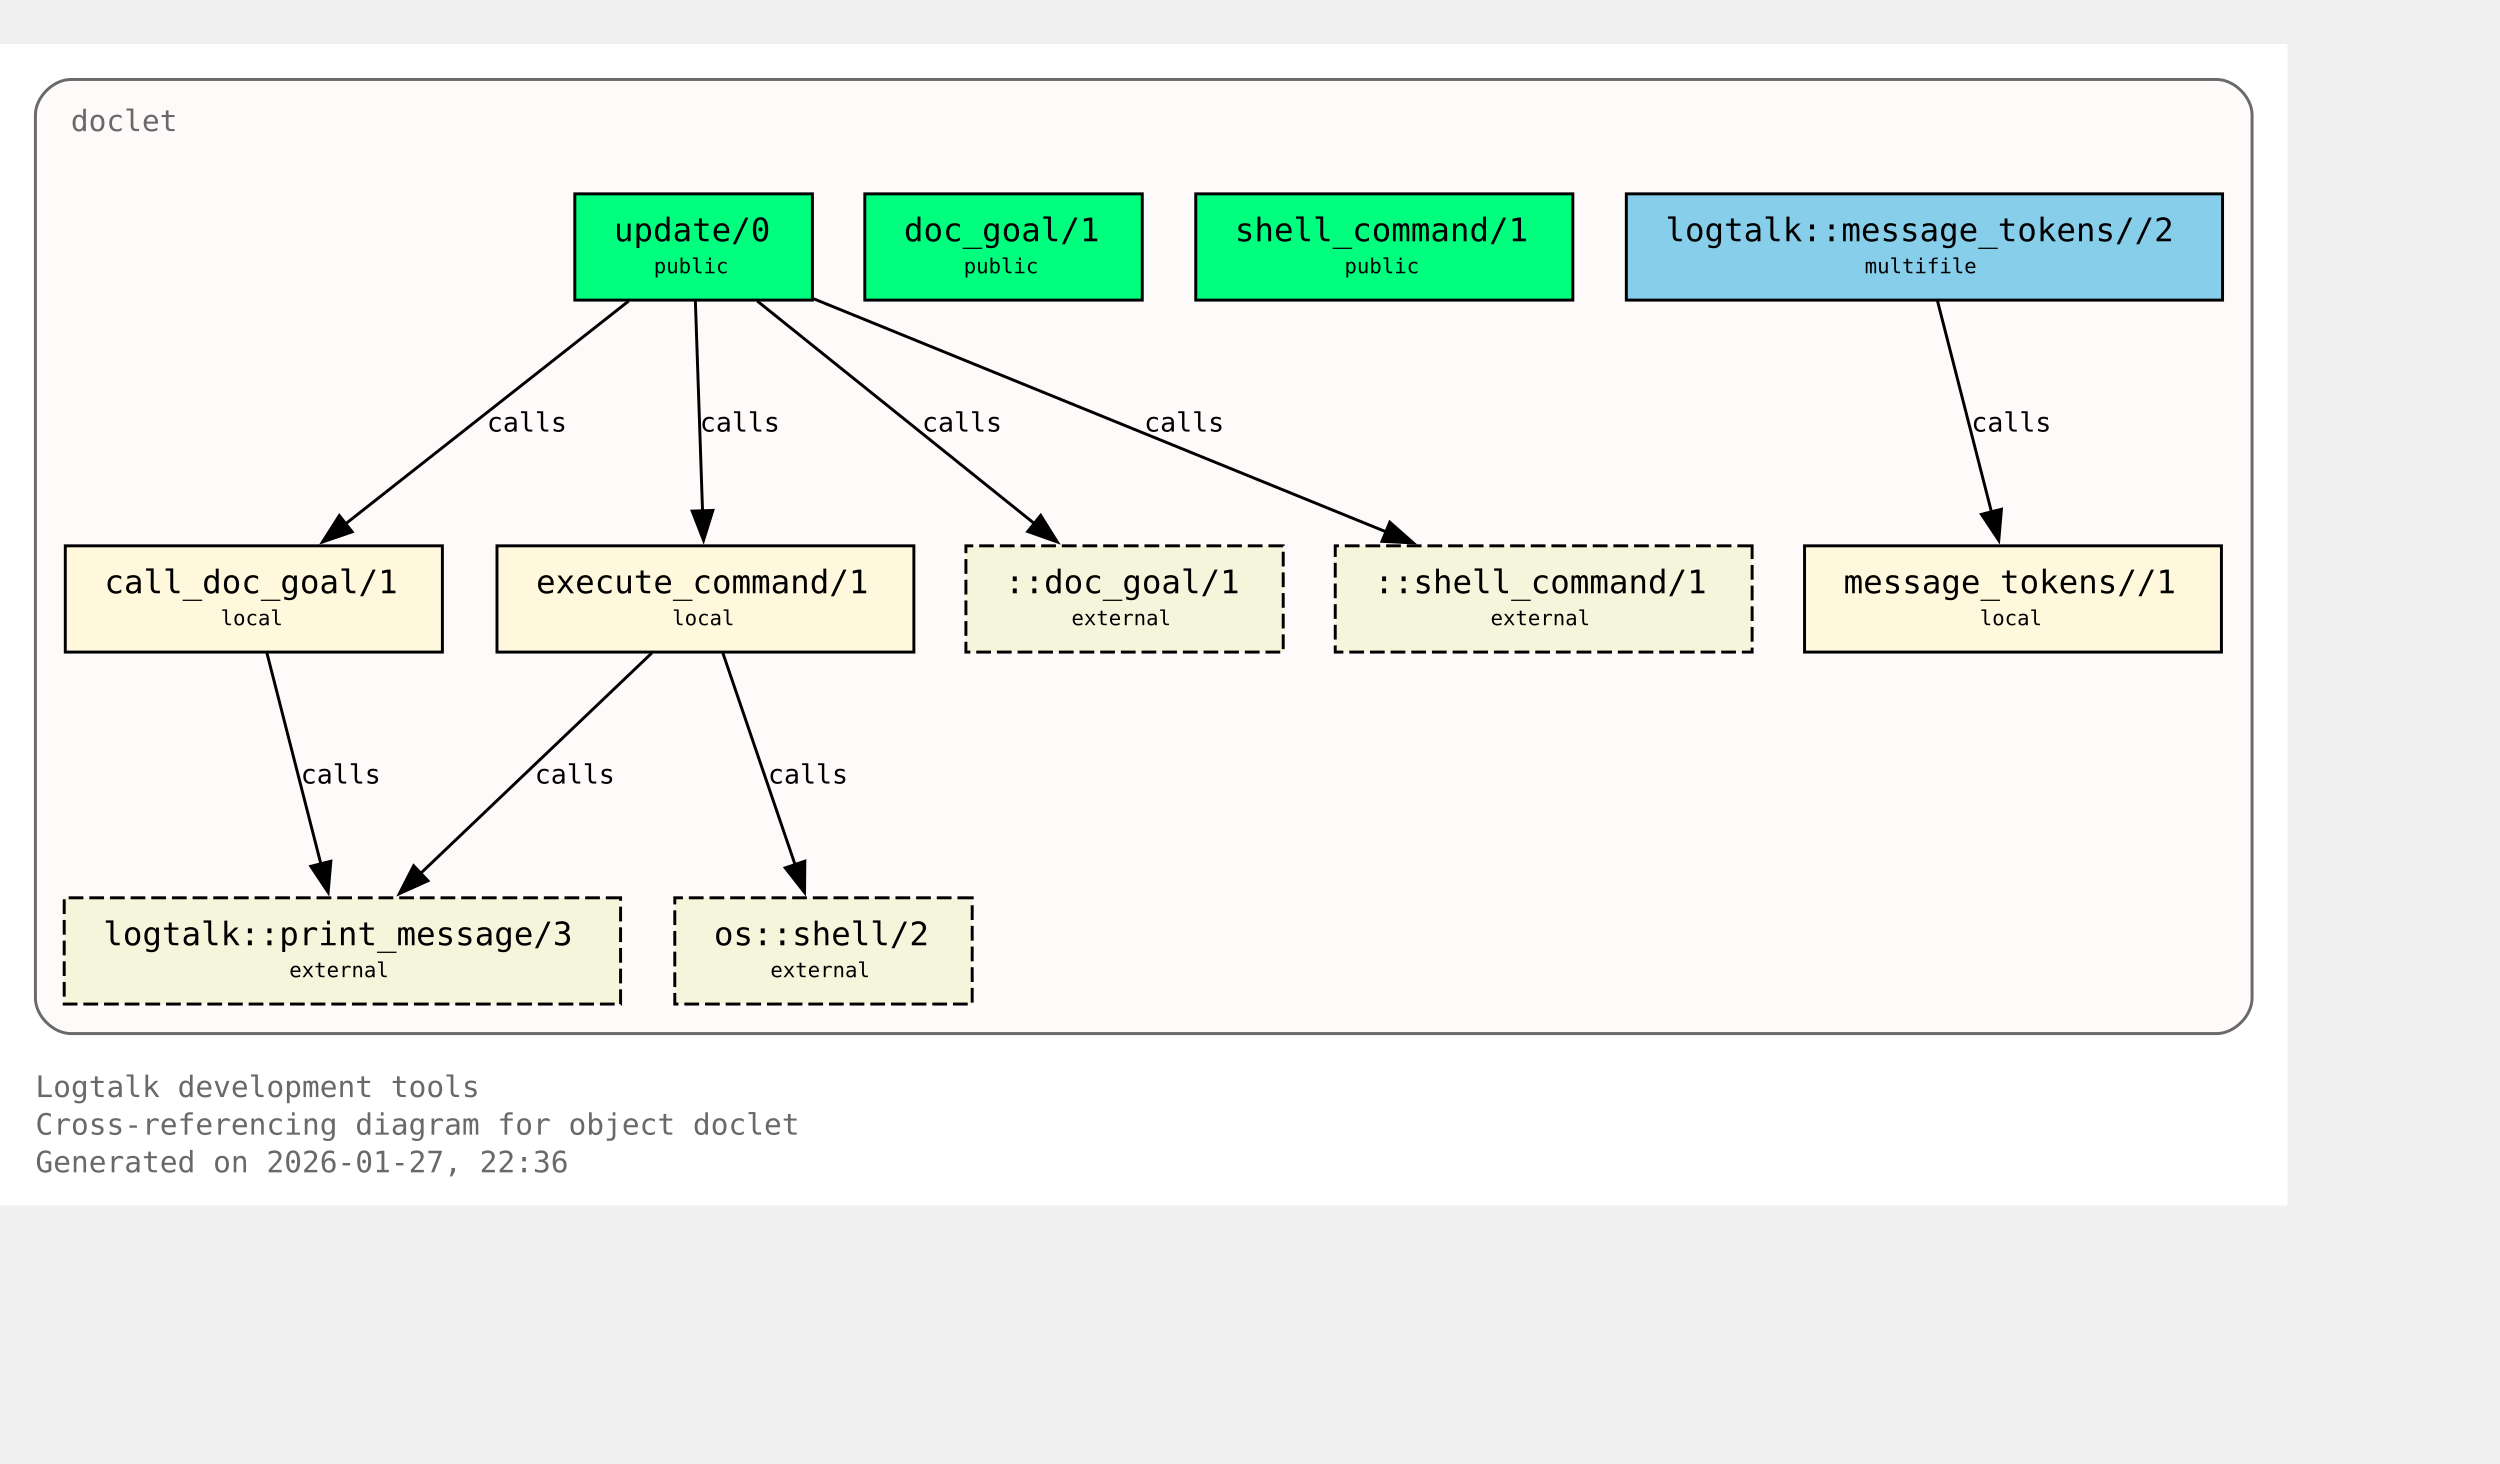
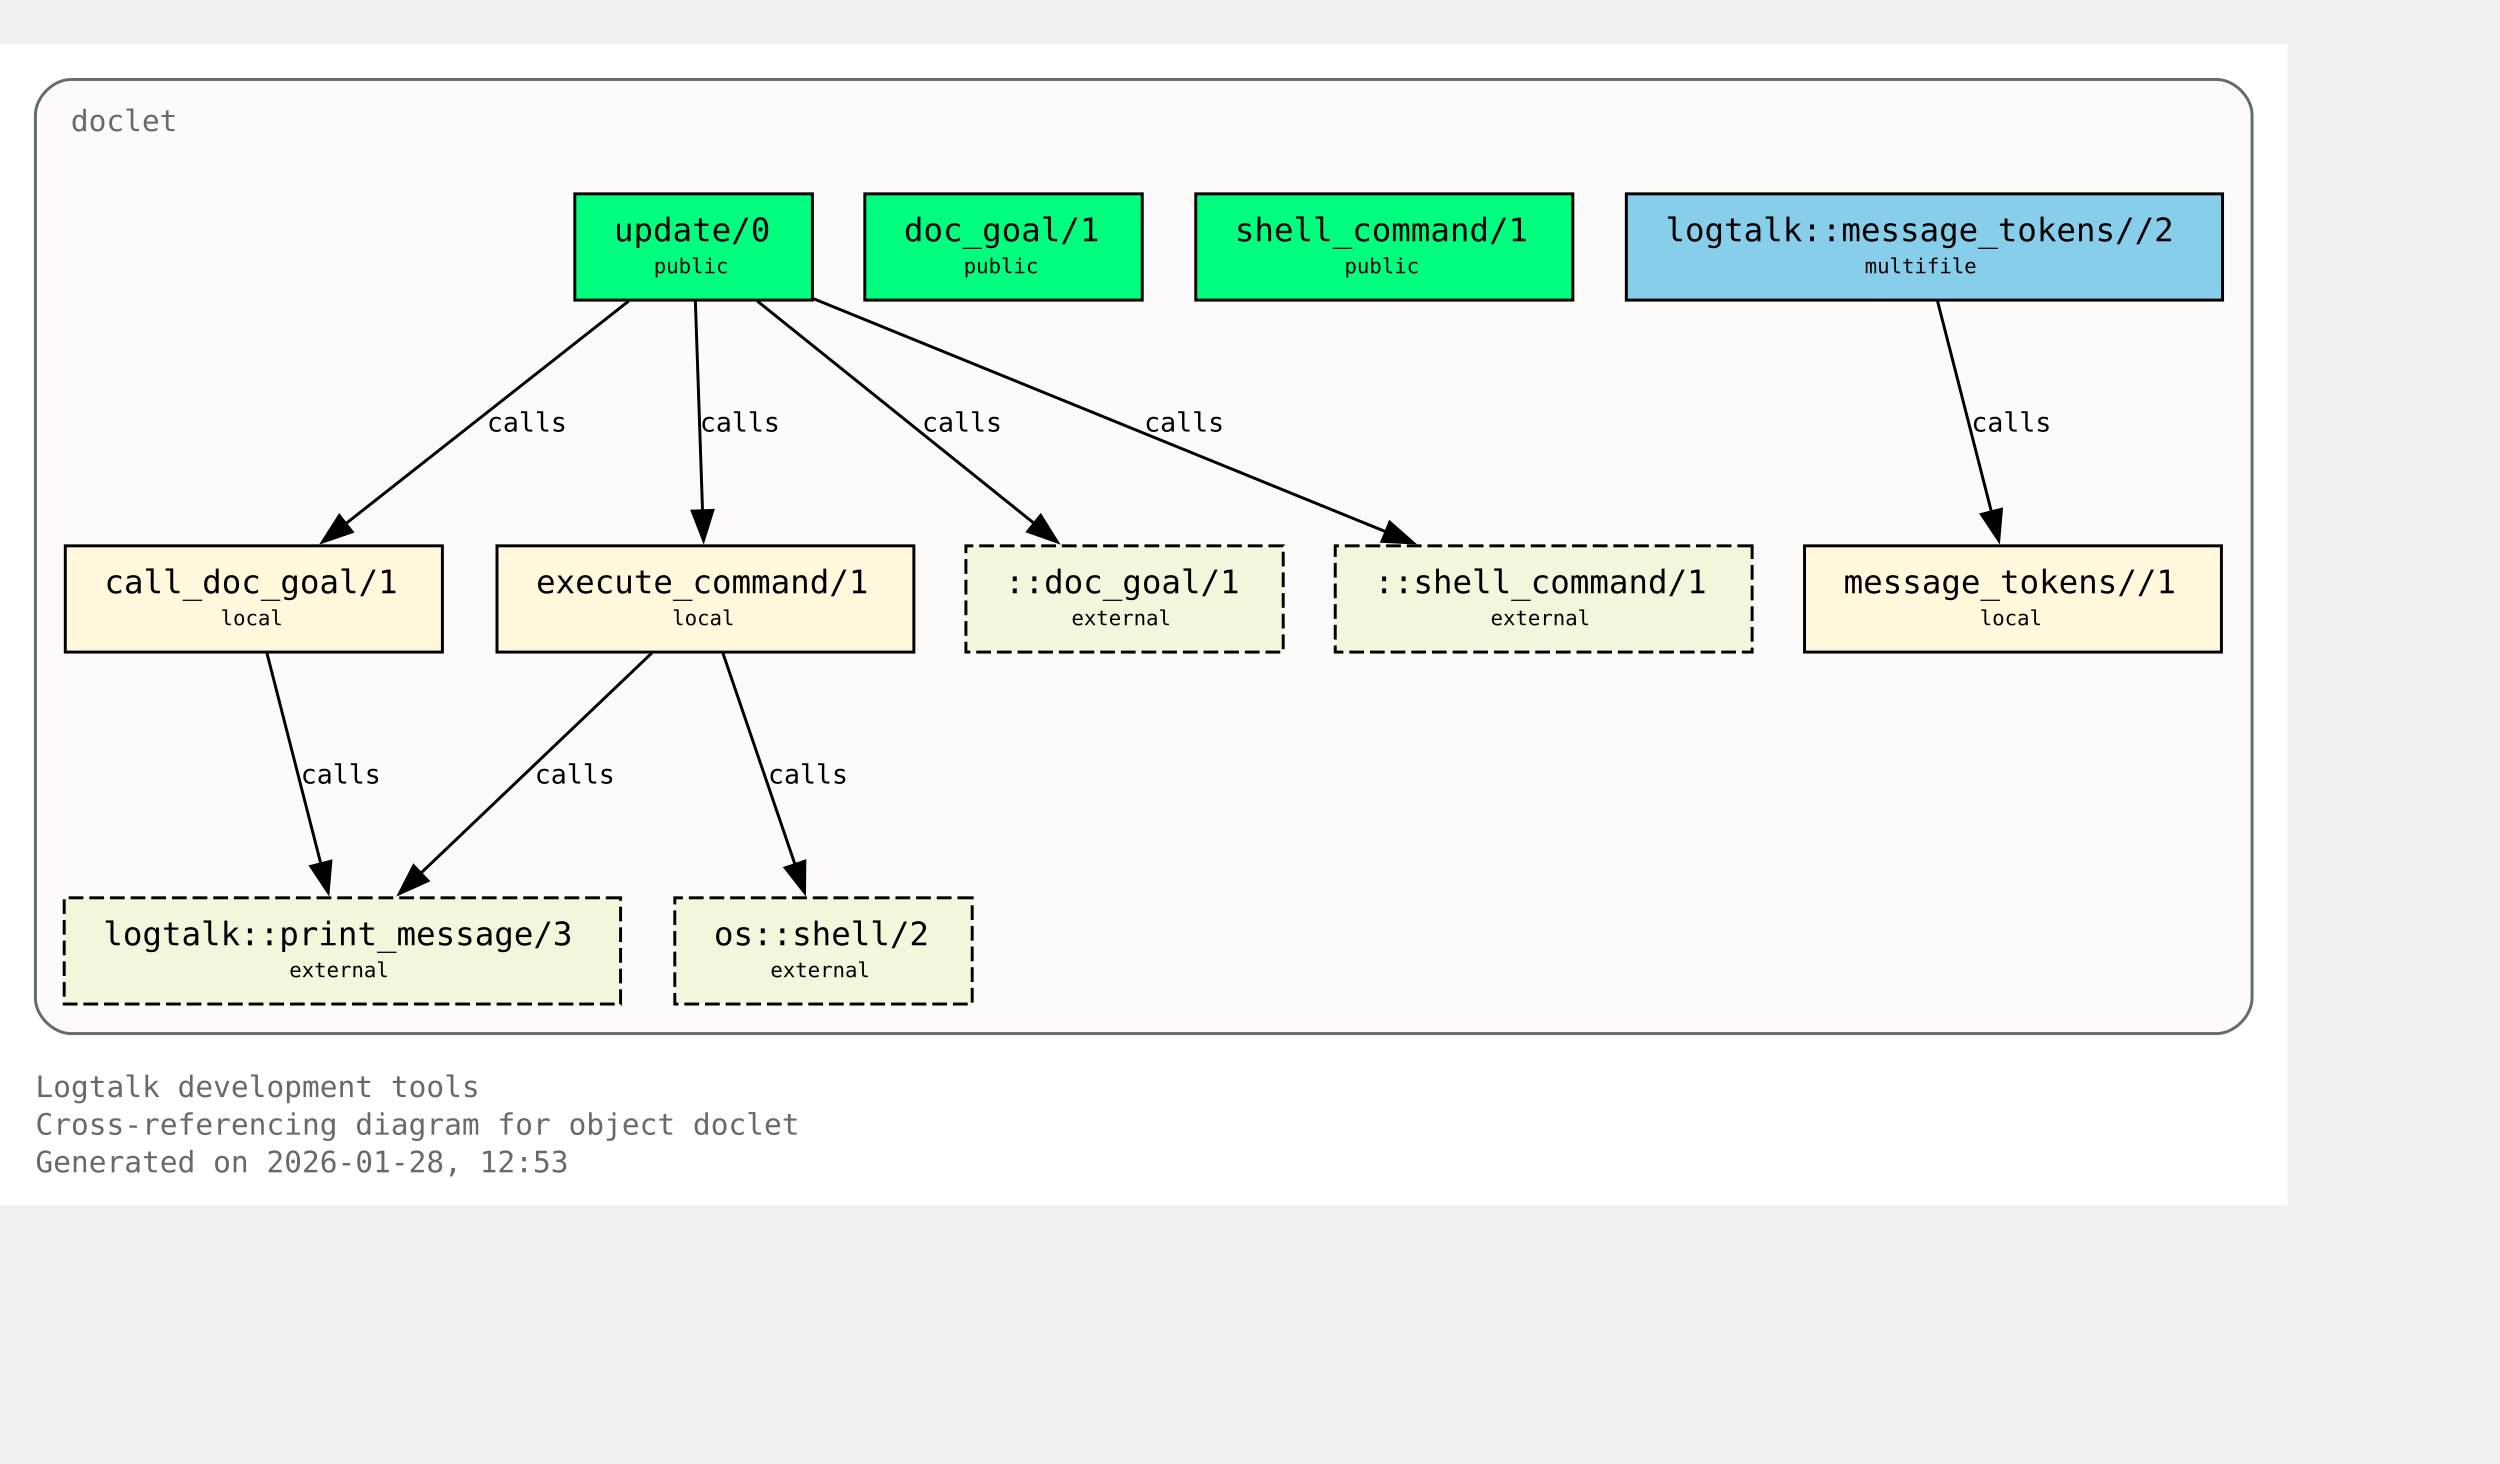
<svg xmlns="http://www.w3.org/2000/svg" xmlns:xlink="http://www.w3.org/1999/xlink" width="919pt" height="538pt" viewBox="72.00 72.00 847.00 466.00">
  <g id="graph0" class="graph" transform="scale(1 1) rotate(0) translate(76 461.5)">
    <polygon fill="white" stroke="none" points="-4,4 -4,-389.5 771,-389.5 771,4 -4,4" />
    <text xml:space="preserve" text-anchor="start" x="8" y="-32.75" font-family="Monospace" font-size="10.00" fill="dimgray">Logtalk development tools</text>
    <text xml:space="preserve" text-anchor="start" x="8" y="-20" font-family="Monospace" font-size="10.00" fill="dimgray">Cross-referencing diagram for object doclet</text>
-     <text xml:space="preserve" text-anchor="start" x="8" y="-7.25" font-family="Monospace" font-size="10.00" fill="dimgray">Generated on 2026-01-27, 22:36</text>
+     <text xml:space="preserve" text-anchor="start" x="8" y="-7.25" font-family="Monospace" font-size="10.00" fill="dimgray">Generated on 2026-01-28, 12:53</text>
    <g id="clust1" class="cluster">
      <g id="a_clust1">
        <a xlink:title="doclet">
          <path fill="snow" stroke="dimgray" d="M20,-54.25C20,-54.25 747,-54.25 747,-54.25 753,-54.25 759,-60.25 759,-66.25 759,-66.25 759,-365.5 759,-365.5 759,-371.5 753,-377.5 747,-377.5 747,-377.5 20,-377.5 20,-377.5 14,-377.5 8,-371.5 8,-365.5 8,-365.5 8,-66.25 8,-66.25 8,-60.25 14,-54.25 20,-54.25" />
          <g id="a_clust1_0">
-             <a xlink:href="https://github.com/LogtalkDotOrg/logtalk3/tree/857e45c7d80a4ace580353f9e98f21d211d12d4d/tools/doclet/doclet.lgt#L22" xlink:title="https://github.com/LogtalkDotOrg/logtalk3/tree/857e45c7d80a4ace580353f9e98f21d211d12d4d/tools/doclet/doclet.lgt#L22">
+             <a xlink:href="https://github.com/LogtalkDotOrg/logtalk3/tree/94e9a0c0faeadee718960fdb57412a8d25ad9884/tools/doclet/doclet.lgt#L22" xlink:title="https://github.com/LogtalkDotOrg/logtalk3/tree/94e9a0c0faeadee718960fdb57412a8d25ad9884/tools/doclet/doclet.lgt#L22">
              <text xml:space="preserve" text-anchor="start" x="20" y="-360" font-family="Monospace" font-size="10.00" fill="dimgray">doclet</text>
            </a>
          </g>
        </a>
      </g>
    </g>
    <g id="node1" class="node">
      <polygon fill="springgreen" stroke="black" points="271.25,-338.75 190.75,-338.75 190.75,-302.75 271.25,-302.75 271.25,-338.75" />
      <text xml:space="preserve" text-anchor="start" x="198.75" y="-323.45" font-family="Monospace" font-size="9.00"> </text>
      <g id="a_node1_1">
-         <a xlink:href="https://github.com/LogtalkDotOrg/logtalk3/tree/857e45c7d80a4ace580353f9e98f21d211d12d4d/tools/doclet/doclet.lgt#L40" xlink:title="https://github.com/LogtalkDotOrg/logtalk3/tree/857e45c7d80a4ace580353f9e98f21d211d12d4d/tools/doclet/doclet.lgt#L40">
+         <a xlink:href="https://github.com/LogtalkDotOrg/logtalk3/tree/94e9a0c0faeadee718960fdb57412a8d25ad9884/tools/doclet/doclet.lgt#L40" xlink:title="https://github.com/LogtalkDotOrg/logtalk3/tree/94e9a0c0faeadee718960fdb57412a8d25ad9884/tools/doclet/doclet.lgt#L40">
          <text xml:space="preserve" text-anchor="start" x="204" y="-322.68" font-family="Monospace" font-size="11.00">update/0</text>
        </a>
      </g>
      <text xml:space="preserve" text-anchor="start" x="258" y="-323.45" font-family="Monospace" font-size="9.00"> </text>
      <text xml:space="preserve" text-anchor="start" x="198.75" y="-311.07" font-family="Monospace" font-size="9.00"> </text>
      <text xml:space="preserve" text-anchor="start" x="217.5" y="-311.85" font-family="Monospace" font-size="7.00">public</text>
      <text xml:space="preserve" text-anchor="start" x="258" y="-311.07" font-family="Monospace" font-size="9.00"> </text>
    </g>
    <g id="node4" class="node">
      <polygon fill="cornsilk" stroke="black" points="145.88,-219.5 18.12,-219.5 18.12,-183.5 145.88,-183.5 145.88,-219.5" />
      <text xml:space="preserve" text-anchor="start" x="26.12" y="-204.2" font-family="Monospace" font-size="9.00"> </text>
      <g id="a_node4_2">
-         <a xlink:href="https://github.com/LogtalkDotOrg/logtalk3/tree/857e45c7d80a4ace580353f9e98f21d211d12d4d/tools/doclet/doclet.lgt#L73" xlink:title="https://github.com/LogtalkDotOrg/logtalk3/tree/857e45c7d80a4ace580353f9e98f21d211d12d4d/tools/doclet/doclet.lgt#L73">
+         <a xlink:href="https://github.com/LogtalkDotOrg/logtalk3/tree/94e9a0c0faeadee718960fdb57412a8d25ad9884/tools/doclet/doclet.lgt#L73" xlink:title="https://github.com/LogtalkDotOrg/logtalk3/tree/94e9a0c0faeadee718960fdb57412a8d25ad9884/tools/doclet/doclet.lgt#L73">
          <text xml:space="preserve" text-anchor="start" x="31.38" y="-203.43" font-family="Monospace" font-size="11.00">call_doc_goal/1</text>
        </a>
      </g>
      <text xml:space="preserve" text-anchor="start" x="132.62" y="-204.2" font-family="Monospace" font-size="9.00"> </text>
      <text xml:space="preserve" text-anchor="start" x="26.12" y="-191.82" font-family="Monospace" font-size="9.00"> </text>
      <text xml:space="preserve" text-anchor="start" x="70.75" y="-192.6" font-family="Monospace" font-size="7.00">local</text>
      <text xml:space="preserve" text-anchor="start" x="132.62" y="-191.82" font-family="Monospace" font-size="9.00"> </text>
    </g>
    <g id="edge1" class="edge">
      <g id="a_edge1">
-         <a xlink:href="https://github.com/LogtalkDotOrg/logtalk3/tree/857e45c7d80a4ace580353f9e98f21d211d12d4d/tools/doclet/doclet.lgt#L60" xlink:title="calls">
+         <a xlink:href="https://github.com/LogtalkDotOrg/logtalk3/tree/94e9a0c0faeadee718960fdb57412a8d25ad9884/tools/doclet/doclet.lgt#L60" xlink:title="calls">
          <path fill="none" stroke="black" d="M209.01,-302.45C183.59,-282.45 141.58,-249.38 112.89,-226.8" />
          <polygon fill="black" stroke="black" points="115.29,-224.24 105.27,-220.81 110.96,-229.74 115.29,-224.24" />
        </a>
      </g>
      <g id="a_edge1-label">
-         <a xlink:href="https://github.com/LogtalkDotOrg/logtalk3/tree/857e45c7d80a4ace580353f9e98f21d211d12d4d/tools/doclet/doclet.lgt#L60" xlink:title="https://github.com/LogtalkDotOrg/logtalk3/tree/857e45c7d80a4ace580353f9e98f21d211d12d4d/tools/doclet/doclet.lgt#L60">
+         <a xlink:href="https://github.com/LogtalkDotOrg/logtalk3/tree/94e9a0c0faeadee718960fdb57412a8d25ad9884/tools/doclet/doclet.lgt#L60" xlink:title="https://github.com/LogtalkDotOrg/logtalk3/tree/94e9a0c0faeadee718960fdb57412a8d25ad9884/tools/doclet/doclet.lgt#L60">
          <text xml:space="preserve" text-anchor="start" x="160.97" y="-258.2" font-family="Monospace" font-size="9.00">calls</text>
        </a>
      </g>
    </g>
    <g id="node5" class="node">
      <polygon fill="cornsilk" stroke="black" points="305.62,-219.5 164.38,-219.5 164.38,-183.5 305.62,-183.5 305.62,-219.5" />
      <text xml:space="preserve" text-anchor="start" x="172.38" y="-204.2" font-family="Monospace" font-size="9.00"> </text>
      <g id="a_node5_3">
-         <a xlink:href="https://github.com/LogtalkDotOrg/logtalk3/tree/857e45c7d80a4ace580353f9e98f21d211d12d4d/tools/doclet/doclet.lgt#L85" xlink:title="https://github.com/LogtalkDotOrg/logtalk3/tree/857e45c7d80a4ace580353f9e98f21d211d12d4d/tools/doclet/doclet.lgt#L85">
+         <a xlink:href="https://github.com/LogtalkDotOrg/logtalk3/tree/94e9a0c0faeadee718960fdb57412a8d25ad9884/tools/doclet/doclet.lgt#L85" xlink:title="https://github.com/LogtalkDotOrg/logtalk3/tree/94e9a0c0faeadee718960fdb57412a8d25ad9884/tools/doclet/doclet.lgt#L85">
          <text xml:space="preserve" text-anchor="start" x="177.62" y="-203.43" font-family="Monospace" font-size="11.00">execute_command/1</text>
        </a>
      </g>
      <text xml:space="preserve" text-anchor="start" x="292.38" y="-204.2" font-family="Monospace" font-size="9.00"> </text>
      <text xml:space="preserve" text-anchor="start" x="172.38" y="-191.82" font-family="Monospace" font-size="9.00"> </text>
      <text xml:space="preserve" text-anchor="start" x="223.75" y="-192.6" font-family="Monospace" font-size="7.00">local</text>
      <text xml:space="preserve" text-anchor="start" x="292.38" y="-191.82" font-family="Monospace" font-size="9.00"> </text>
    </g>
    <g id="edge2" class="edge">
      <g id="a_edge2">
-         <a xlink:href="https://github.com/LogtalkDotOrg/logtalk3/tree/857e45c7d80a4ace580353f9e98f21d211d12d4d/tools/doclet/doclet.lgt#L60" xlink:title="calls">
+         <a xlink:href="https://github.com/LogtalkDotOrg/logtalk3/tree/94e9a0c0faeadee718960fdb57412a8d25ad9884/tools/doclet/doclet.lgt#L60" xlink:title="calls">
          <path fill="none" stroke="black" d="M231.59,-302.45C232.23,-283.75 233.26,-253.62 234.02,-231.33" />
          <polygon fill="black" stroke="black" points="237.51,-231.5 234.36,-221.38 230.52,-231.26 237.51,-231.5" />
        </a>
      </g>
      <g id="a_edge2-label">
-         <a xlink:href="https://github.com/LogtalkDotOrg/logtalk3/tree/857e45c7d80a4ace580353f9e98f21d211d12d4d/tools/doclet/doclet.lgt#L60" xlink:title="https://github.com/LogtalkDotOrg/logtalk3/tree/857e45c7d80a4ace580353f9e98f21d211d12d4d/tools/doclet/doclet.lgt#L60">
+         <a xlink:href="https://github.com/LogtalkDotOrg/logtalk3/tree/94e9a0c0faeadee718960fdb57412a8d25ad9884/tools/doclet/doclet.lgt#L60" xlink:title="https://github.com/LogtalkDotOrg/logtalk3/tree/94e9a0c0faeadee718960fdb57412a8d25ad9884/tools/doclet/doclet.lgt#L60">
          <text xml:space="preserve" text-anchor="start" x="233.12" y="-258.2" font-family="Monospace" font-size="9.00">calls</text>
        </a>
      </g>
    </g>
    <g id="node10" class="node">
      <polygon fill="beige" stroke="black" stroke-dasharray="5,2" points="430.75,-219.5 323.25,-219.5 323.25,-183.5 430.75,-183.5 430.75,-219.5" />
      <text xml:space="preserve" text-anchor="start" x="331.25" y="-204.2" font-family="Monospace" font-size="9.00"> </text>
      <text xml:space="preserve" text-anchor="start" x="336.5" y="-203.43" font-family="Monospace" font-size="11.00">::doc_goal/1</text>
      <text xml:space="preserve" text-anchor="start" x="417.5" y="-204.2" font-family="Monospace" font-size="9.00"> </text>
      <text xml:space="preserve" text-anchor="start" x="331.25" y="-191.82" font-family="Monospace" font-size="9.00"> </text>
      <text xml:space="preserve" text-anchor="start" x="359" y="-192.6" font-family="Monospace" font-size="7.00">external</text>
      <text xml:space="preserve" text-anchor="start" x="417.5" y="-191.82" font-family="Monospace" font-size="9.00"> </text>
    </g>
    <g id="edge4" class="edge">
      <g id="a_edge4">
-         <a xlink:href="https://github.com/LogtalkDotOrg/logtalk3/tree/857e45c7d80a4ace580353f9e98f21d211d12d4d/tools/doclet/doclet.lgt#L60" xlink:title="calls">
+         <a xlink:href="https://github.com/LogtalkDotOrg/logtalk3/tree/94e9a0c0faeadee718960fdb57412a8d25ad9884/tools/doclet/doclet.lgt#L60" xlink:title="calls">
          <path fill="none" stroke="black" d="M252.54,-302.45C277.45,-282.45 318.62,-249.38 346.74,-226.8" />
          <polygon fill="black" stroke="black" points="348.58,-229.81 354.19,-220.82 344.2,-224.35 348.58,-229.81" />
        </a>
      </g>
      <g id="a_edge4-label">
-         <a xlink:href="https://github.com/LogtalkDotOrg/logtalk3/tree/857e45c7d80a4ace580353f9e98f21d211d12d4d/tools/doclet/doclet.lgt#L60" xlink:title="https://github.com/LogtalkDotOrg/logtalk3/tree/857e45c7d80a4ace580353f9e98f21d211d12d4d/tools/doclet/doclet.lgt#L60">
+         <a xlink:href="https://github.com/LogtalkDotOrg/logtalk3/tree/94e9a0c0faeadee718960fdb57412a8d25ad9884/tools/doclet/doclet.lgt#L60" xlink:title="https://github.com/LogtalkDotOrg/logtalk3/tree/94e9a0c0faeadee718960fdb57412a8d25ad9884/tools/doclet/doclet.lgt#L60">
          <text xml:space="preserve" text-anchor="start" x="308.38" y="-258.2" font-family="Monospace" font-size="9.00">calls</text>
        </a>
      </g>
    </g>
    <g id="node11" class="node">
      <polygon fill="beige" stroke="black" stroke-dasharray="5,2" points="589.62,-219.5 448.38,-219.5 448.38,-183.5 589.62,-183.5 589.62,-219.5" />
      <text xml:space="preserve" text-anchor="start" x="456.38" y="-204.2" font-family="Monospace" font-size="9.00"> </text>
      <text xml:space="preserve" text-anchor="start" x="461.62" y="-203.43" font-family="Monospace" font-size="11.00">::shell_command/1</text>
      <text xml:space="preserve" text-anchor="start" x="576.38" y="-204.2" font-family="Monospace" font-size="9.00"> </text>
      <text xml:space="preserve" text-anchor="start" x="456.38" y="-191.82" font-family="Monospace" font-size="9.00"> </text>
      <text xml:space="preserve" text-anchor="start" x="501" y="-192.6" font-family="Monospace" font-size="7.00">external</text>
      <text xml:space="preserve" text-anchor="start" x="576.38" y="-191.82" font-family="Monospace" font-size="9.00"> </text>
    </g>
    <g id="edge5" class="edge">
      <g id="a_edge5">
-         <a xlink:href="https://github.com/LogtalkDotOrg/logtalk3/tree/857e45c7d80a4ace580353f9e98f21d211d12d4d/tools/doclet/doclet.lgt#L60" xlink:title="calls">
+         <a xlink:href="https://github.com/LogtalkDotOrg/logtalk3/tree/94e9a0c0faeadee718960fdb57412a8d25ad9884/tools/doclet/doclet.lgt#L60" xlink:title="calls">
          <path fill="none" stroke="black" d="M271.65,-303.2C322.49,-282.5 409.65,-247.02 465.76,-224.17" />
          <polygon fill="black" stroke="black" points="466.86,-227.5 474.81,-220.49 464.22,-221.02 466.86,-227.5" />
        </a>
      </g>
      <g id="a_edge5-label">
-         <a xlink:href="https://github.com/LogtalkDotOrg/logtalk3/tree/857e45c7d80a4ace580353f9e98f21d211d12d4d/tools/doclet/doclet.lgt#L60" xlink:title="https://github.com/LogtalkDotOrg/logtalk3/tree/857e45c7d80a4ace580353f9e98f21d211d12d4d/tools/doclet/doclet.lgt#L60">
+         <a xlink:href="https://github.com/LogtalkDotOrg/logtalk3/tree/94e9a0c0faeadee718960fdb57412a8d25ad9884/tools/doclet/doclet.lgt#L60" xlink:title="https://github.com/LogtalkDotOrg/logtalk3/tree/94e9a0c0faeadee718960fdb57412a8d25ad9884/tools/doclet/doclet.lgt#L60">
          <text xml:space="preserve" text-anchor="start" x="383.64" y="-258.2" font-family="Monospace" font-size="9.00">calls</text>
        </a>
      </g>
    </g>
    <g id="node2" class="node">
      <polygon fill="springgreen" stroke="black" points="383,-338.75 289,-338.75 289,-302.75 383,-302.75 383,-338.75" />
      <text xml:space="preserve" text-anchor="start" x="297" y="-323.45" font-family="Monospace" font-size="9.00"> </text>
      <g id="a_node2_4">
-         <a xlink:href="https://github.com/LogtalkDotOrg/logtalk3/tree/857e45c7d80a4ace580353f9e98f21d211d12d4d/tools/doclet/doclet.lgt#L46" xlink:title="https://github.com/LogtalkDotOrg/logtalk3/tree/857e45c7d80a4ace580353f9e98f21d211d12d4d/tools/doclet/doclet.lgt#L46">
+         <a xlink:href="https://github.com/LogtalkDotOrg/logtalk3/tree/94e9a0c0faeadee718960fdb57412a8d25ad9884/tools/doclet/doclet.lgt#L46" xlink:title="https://github.com/LogtalkDotOrg/logtalk3/tree/94e9a0c0faeadee718960fdb57412a8d25ad9884/tools/doclet/doclet.lgt#L46">
          <text xml:space="preserve" text-anchor="start" x="302.25" y="-322.68" font-family="Monospace" font-size="11.00">doc_goal/1</text>
        </a>
      </g>
      <text xml:space="preserve" text-anchor="start" x="369.75" y="-323.45" font-family="Monospace" font-size="9.00"> </text>
      <text xml:space="preserve" text-anchor="start" x="297" y="-311.07" font-family="Monospace" font-size="9.00"> </text>
      <text xml:space="preserve" text-anchor="start" x="322.5" y="-311.85" font-family="Monospace" font-size="7.00">public</text>
      <text xml:space="preserve" text-anchor="start" x="369.75" y="-311.07" font-family="Monospace" font-size="9.00"> </text>
    </g>
    <g id="node3" class="node">
      <polygon fill="springgreen" stroke="black" points="528.88,-338.75 401.12,-338.75 401.12,-302.75 528.88,-302.75 528.88,-338.75" />
      <text xml:space="preserve" text-anchor="start" x="409.12" y="-323.45" font-family="Monospace" font-size="9.00"> </text>
      <g id="a_node3_5">
-         <a xlink:href="https://github.com/LogtalkDotOrg/logtalk3/tree/857e45c7d80a4ace580353f9e98f21d211d12d4d/tools/doclet/doclet.lgt#L53" xlink:title="https://github.com/LogtalkDotOrg/logtalk3/tree/857e45c7d80a4ace580353f9e98f21d211d12d4d/tools/doclet/doclet.lgt#L53">
+         <a xlink:href="https://github.com/LogtalkDotOrg/logtalk3/tree/94e9a0c0faeadee718960fdb57412a8d25ad9884/tools/doclet/doclet.lgt#L53" xlink:title="https://github.com/LogtalkDotOrg/logtalk3/tree/94e9a0c0faeadee718960fdb57412a8d25ad9884/tools/doclet/doclet.lgt#L53">
          <text xml:space="preserve" text-anchor="start" x="414.38" y="-322.68" font-family="Monospace" font-size="11.00">shell_command/1</text>
        </a>
      </g>
      <text xml:space="preserve" text-anchor="start" x="515.62" y="-323.45" font-family="Monospace" font-size="9.00"> </text>
      <text xml:space="preserve" text-anchor="start" x="409.12" y="-311.07" font-family="Monospace" font-size="9.00"> </text>
      <text xml:space="preserve" text-anchor="start" x="451.5" y="-311.85" font-family="Monospace" font-size="7.00">public</text>
      <text xml:space="preserve" text-anchor="start" x="515.62" y="-311.07" font-family="Monospace" font-size="9.00"> </text>
    </g>
    <g id="node8" class="node">
      <polygon fill="beige" stroke="black" stroke-dasharray="5,2" points="206.25,-100.25 17.75,-100.25 17.75,-64.25 206.25,-64.25 206.25,-100.25" />
      <text xml:space="preserve" text-anchor="start" x="25.75" y="-84.95" font-family="Monospace" font-size="9.00"> </text>
      <g id="a_node8_6">
        <a xlink:href="https://logtalk.org/library/logtalk_0.html#print-message-3" xlink:title="https://logtalk.org/library/logtalk_0.html#print-message-3">
          <text xml:space="preserve" text-anchor="start" x="31" y="-84.17" font-family="Monospace" font-size="11.00">logtalk::print_message/3</text>
        </a>
      </g>
      <text xml:space="preserve" text-anchor="start" x="193" y="-84.95" font-family="Monospace" font-size="9.00"> </text>
      <text xml:space="preserve" text-anchor="start" x="25.75" y="-72.58" font-family="Monospace" font-size="9.00"> </text>
      <text xml:space="preserve" text-anchor="start" x="94" y="-73.35" font-family="Monospace" font-size="7.00">external</text>
      <text xml:space="preserve" text-anchor="start" x="193" y="-72.58" font-family="Monospace" font-size="9.00"> </text>
    </g>
    <g id="edge6" class="edge">
      <g id="a_edge6">
-         <a xlink:href="https://github.com/LogtalkDotOrg/logtalk3/tree/857e45c7d80a4ace580353f9e98f21d211d12d4d/tools/doclet/doclet.lgt#L73" xlink:title="calls">
+         <a xlink:href="https://github.com/LogtalkDotOrg/logtalk3/tree/94e9a0c0faeadee718960fdb57412a8d25ad9884/tools/doclet/doclet.lgt#L73" xlink:title="calls">
          <path fill="none" stroke="black" d="M86.43,-183.2C91.23,-164.41 98.99,-134.09 104.7,-111.77" />
          <polygon fill="black" stroke="black" points="108.09,-112.64 107.18,-102.09 101.31,-110.91 108.09,-112.64" />
        </a>
      </g>
      <g id="a_edge6-label">
-         <a xlink:href="https://github.com/LogtalkDotOrg/logtalk3/tree/857e45c7d80a4ace580353f9e98f21d211d12d4d/tools/doclet/doclet.lgt#L73" xlink:title="https://github.com/LogtalkDotOrg/logtalk3/tree/857e45c7d80a4ace580353f9e98f21d211d12d4d/tools/doclet/doclet.lgt#L73">
+         <a xlink:href="https://github.com/LogtalkDotOrg/logtalk3/tree/94e9a0c0faeadee718960fdb57412a8d25ad9884/tools/doclet/doclet.lgt#L73" xlink:title="https://github.com/LogtalkDotOrg/logtalk3/tree/94e9a0c0faeadee718960fdb57412a8d25ad9884/tools/doclet/doclet.lgt#L73">
          <text xml:space="preserve" text-anchor="start" x="97.9" y="-138.95" font-family="Monospace" font-size="9.00">calls</text>
        </a>
      </g>
    </g>
    <g id="edge7" class="edge">
      <g id="a_edge7">
-         <a xlink:href="https://github.com/LogtalkDotOrg/logtalk3/tree/857e45c7d80a4ace580353f9e98f21d211d12d4d/tools/doclet/doclet.lgt#L85" xlink:title="calls">
+         <a xlink:href="https://github.com/LogtalkDotOrg/logtalk3/tree/94e9a0c0faeadee718960fdb57412a8d25ad9884/tools/doclet/doclet.lgt#L85" xlink:title="calls">
          <path fill="none" stroke="black" d="M216.85,-183.2C196.14,-163.46 162.08,-130.99 138.42,-108.44" />
          <polygon fill="black" stroke="black" points="140.97,-106.03 131.32,-101.67 136.14,-111.1 140.97,-106.03" />
        </a>
      </g>
      <g id="a_edge7-label">
-         <a xlink:href="https://github.com/LogtalkDotOrg/logtalk3/tree/857e45c7d80a4ace580353f9e98f21d211d12d4d/tools/doclet/doclet.lgt#L85" xlink:title="https://github.com/LogtalkDotOrg/logtalk3/tree/857e45c7d80a4ace580353f9e98f21d211d12d4d/tools/doclet/doclet.lgt#L85">
+         <a xlink:href="https://github.com/LogtalkDotOrg/logtalk3/tree/94e9a0c0faeadee718960fdb57412a8d25ad9884/tools/doclet/doclet.lgt#L85" xlink:title="https://github.com/LogtalkDotOrg/logtalk3/tree/94e9a0c0faeadee718960fdb57412a8d25ad9884/tools/doclet/doclet.lgt#L85">
          <text xml:space="preserve" text-anchor="start" x="177.19" y="-138.95" font-family="Monospace" font-size="9.00">calls</text>
        </a>
      </g>
    </g>
    <g id="node9" class="node">
      <polygon fill="beige" stroke="black" stroke-dasharray="5,2" points="325.38,-100.25 224.62,-100.25 224.62,-64.25 325.38,-64.25 325.38,-100.25" />
      <text xml:space="preserve" text-anchor="start" x="232.62" y="-84.95" font-family="Monospace" font-size="9.00"> </text>
      <g id="a_node9_7">
        <a xlink:href="https://logtalk.org/library/osp_0.html#shell-2" xlink:title="https://logtalk.org/library/osp_0.html#shell-2">
          <text xml:space="preserve" text-anchor="start" x="237.88" y="-84.17" font-family="Monospace" font-size="11.00">os::shell/2</text>
        </a>
      </g>
      <text xml:space="preserve" text-anchor="start" x="312.12" y="-84.95" font-family="Monospace" font-size="9.00"> </text>
      <text xml:space="preserve" text-anchor="start" x="232.62" y="-72.58" font-family="Monospace" font-size="9.00"> </text>
      <text xml:space="preserve" text-anchor="start" x="257" y="-73.35" font-family="Monospace" font-size="7.00">external</text>
      <text xml:space="preserve" text-anchor="start" x="312.12" y="-72.58" font-family="Monospace" font-size="9.00"> </text>
    </g>
    <g id="edge8" class="edge">
      <g id="a_edge8">
-         <a xlink:href="https://github.com/LogtalkDotOrg/logtalk3/tree/857e45c7d80a4ace580353f9e98f21d211d12d4d/tools/doclet/doclet.lgt#L85" xlink:title="calls">
+         <a xlink:href="https://github.com/LogtalkDotOrg/logtalk3/tree/94e9a0c0faeadee718960fdb57412a8d25ad9884/tools/doclet/doclet.lgt#L85" xlink:title="calls">
          <path fill="none" stroke="black" d="M240.9,-183.2C247.34,-164.32 257.75,-133.81 265.38,-111.46" />
          <polygon fill="black" stroke="black" points="268.67,-112.65 268.58,-102.05 262.04,-110.39 268.67,-112.65" />
        </a>
      </g>
      <g id="a_edge8-label">
-         <a xlink:href="https://github.com/LogtalkDotOrg/logtalk3/tree/857e45c7d80a4ace580353f9e98f21d211d12d4d/tools/doclet/doclet.lgt#L85" xlink:title="https://github.com/LogtalkDotOrg/logtalk3/tree/857e45c7d80a4ace580353f9e98f21d211d12d4d/tools/doclet/doclet.lgt#L85">
+         <a xlink:href="https://github.com/LogtalkDotOrg/logtalk3/tree/94e9a0c0faeadee718960fdb57412a8d25ad9884/tools/doclet/doclet.lgt#L85" xlink:title="https://github.com/LogtalkDotOrg/logtalk3/tree/94e9a0c0faeadee718960fdb57412a8d25ad9884/tools/doclet/doclet.lgt#L85">
          <text xml:space="preserve" text-anchor="start" x="256.2" y="-138.95" font-family="Monospace" font-size="9.00">calls</text>
        </a>
      </g>
    </g>
    <g id="node6" class="node">
      <polygon fill="cornsilk" stroke="black" points="748.62,-219.5 607.38,-219.5 607.38,-183.5 748.62,-183.5 748.62,-219.5" />
      <text xml:space="preserve" text-anchor="start" x="615.38" y="-204.2" font-family="Monospace" font-size="9.00"> </text>
      <g id="a_node6_8">
-         <a xlink:href="https://github.com/LogtalkDotOrg/logtalk3/tree/857e45c7d80a4ace580353f9e98f21d211d12d4d/tools/doclet/doclet.lgt#L102" xlink:title="https://github.com/LogtalkDotOrg/logtalk3/tree/857e45c7d80a4ace580353f9e98f21d211d12d4d/tools/doclet/doclet.lgt#L102">
+         <a xlink:href="https://github.com/LogtalkDotOrg/logtalk3/tree/94e9a0c0faeadee718960fdb57412a8d25ad9884/tools/doclet/doclet.lgt#L102" xlink:title="https://github.com/LogtalkDotOrg/logtalk3/tree/94e9a0c0faeadee718960fdb57412a8d25ad9884/tools/doclet/doclet.lgt#L102">
          <text xml:space="preserve" text-anchor="start" x="620.62" y="-203.43" font-family="Monospace" font-size="11.00">message_tokens//1</text>
        </a>
      </g>
      <text xml:space="preserve" text-anchor="start" x="735.38" y="-204.2" font-family="Monospace" font-size="9.00"> </text>
      <text xml:space="preserve" text-anchor="start" x="615.38" y="-191.82" font-family="Monospace" font-size="9.00"> </text>
      <text xml:space="preserve" text-anchor="start" x="666.75" y="-192.6" font-family="Monospace" font-size="7.00">local</text>
      <text xml:space="preserve" text-anchor="start" x="735.38" y="-191.82" font-family="Monospace" font-size="9.00"> </text>
    </g>
    <g id="node7" class="node">
      <polygon fill="skyblue" stroke="black" points="749,-338.75 547,-338.75 547,-302.75 749,-302.75 749,-338.75" />
      <text xml:space="preserve" text-anchor="start" x="555" y="-323.45" font-family="Monospace" font-size="9.00"> </text>
      <g id="a_node7_9">
-         <a xlink:href="https://github.com/LogtalkDotOrg/logtalk3/tree/857e45c7d80a4ace580353f9e98f21d211d12d4d/tools/doclet/doclet.lgt#L99" xlink:title="https://github.com/LogtalkDotOrg/logtalk3/tree/857e45c7d80a4ace580353f9e98f21d211d12d4d/tools/doclet/doclet.lgt#L99">
+         <a xlink:href="https://github.com/LogtalkDotOrg/logtalk3/tree/94e9a0c0faeadee718960fdb57412a8d25ad9884/tools/doclet/doclet.lgt#L99" xlink:title="https://github.com/LogtalkDotOrg/logtalk3/tree/94e9a0c0faeadee718960fdb57412a8d25ad9884/tools/doclet/doclet.lgt#L99">
          <text xml:space="preserve" text-anchor="start" x="560.25" y="-322.68" font-family="Monospace" font-size="11.00">logtalk::message_tokens//2</text>
        </a>
      </g>
      <text xml:space="preserve" text-anchor="start" x="735.75" y="-323.45" font-family="Monospace" font-size="9.00"> </text>
      <text xml:space="preserve" text-anchor="start" x="555" y="-311.07" font-family="Monospace" font-size="9.00"> </text>
      <text xml:space="preserve" text-anchor="start" x="627.75" y="-311.85" font-family="Monospace" font-size="7.00">multifile</text>
      <text xml:space="preserve" text-anchor="start" x="735.75" y="-311.07" font-family="Monospace" font-size="9.00"> </text>
    </g>
    <g id="edge3" class="edge">
      <g id="a_edge3">
-         <a xlink:href="https://github.com/LogtalkDotOrg/logtalk3/tree/857e45c7d80a4ace580353f9e98f21d211d12d4d/tools/doclet/doclet.lgt#L99" xlink:title="calls">
+         <a xlink:href="https://github.com/LogtalkDotOrg/logtalk3/tree/94e9a0c0faeadee718960fdb57412a8d25ad9884/tools/doclet/doclet.lgt#L99" xlink:title="calls">
          <path fill="none" stroke="black" d="M652.43,-302.45C657.23,-283.66 664.99,-253.34 670.7,-231.02" />
          <polygon fill="black" stroke="black" points="674.09,-231.89 673.18,-221.34 667.31,-230.16 674.09,-231.89" />
        </a>
      </g>
      <g id="a_edge3-label">
-         <a xlink:href="https://github.com/LogtalkDotOrg/logtalk3/tree/857e45c7d80a4ace580353f9e98f21d211d12d4d/tools/doclet/doclet.lgt#L99" xlink:title="https://github.com/LogtalkDotOrg/logtalk3/tree/857e45c7d80a4ace580353f9e98f21d211d12d4d/tools/doclet/doclet.lgt#L99">
+         <a xlink:href="https://github.com/LogtalkDotOrg/logtalk3/tree/94e9a0c0faeadee718960fdb57412a8d25ad9884/tools/doclet/doclet.lgt#L99" xlink:title="https://github.com/LogtalkDotOrg/logtalk3/tree/94e9a0c0faeadee718960fdb57412a8d25ad9884/tools/doclet/doclet.lgt#L99">
          <text xml:space="preserve" text-anchor="start" x="663.9" y="-258.2" font-family="Monospace" font-size="9.00">calls</text>
        </a>
      </g>
    </g>
  </g>
</svg>
